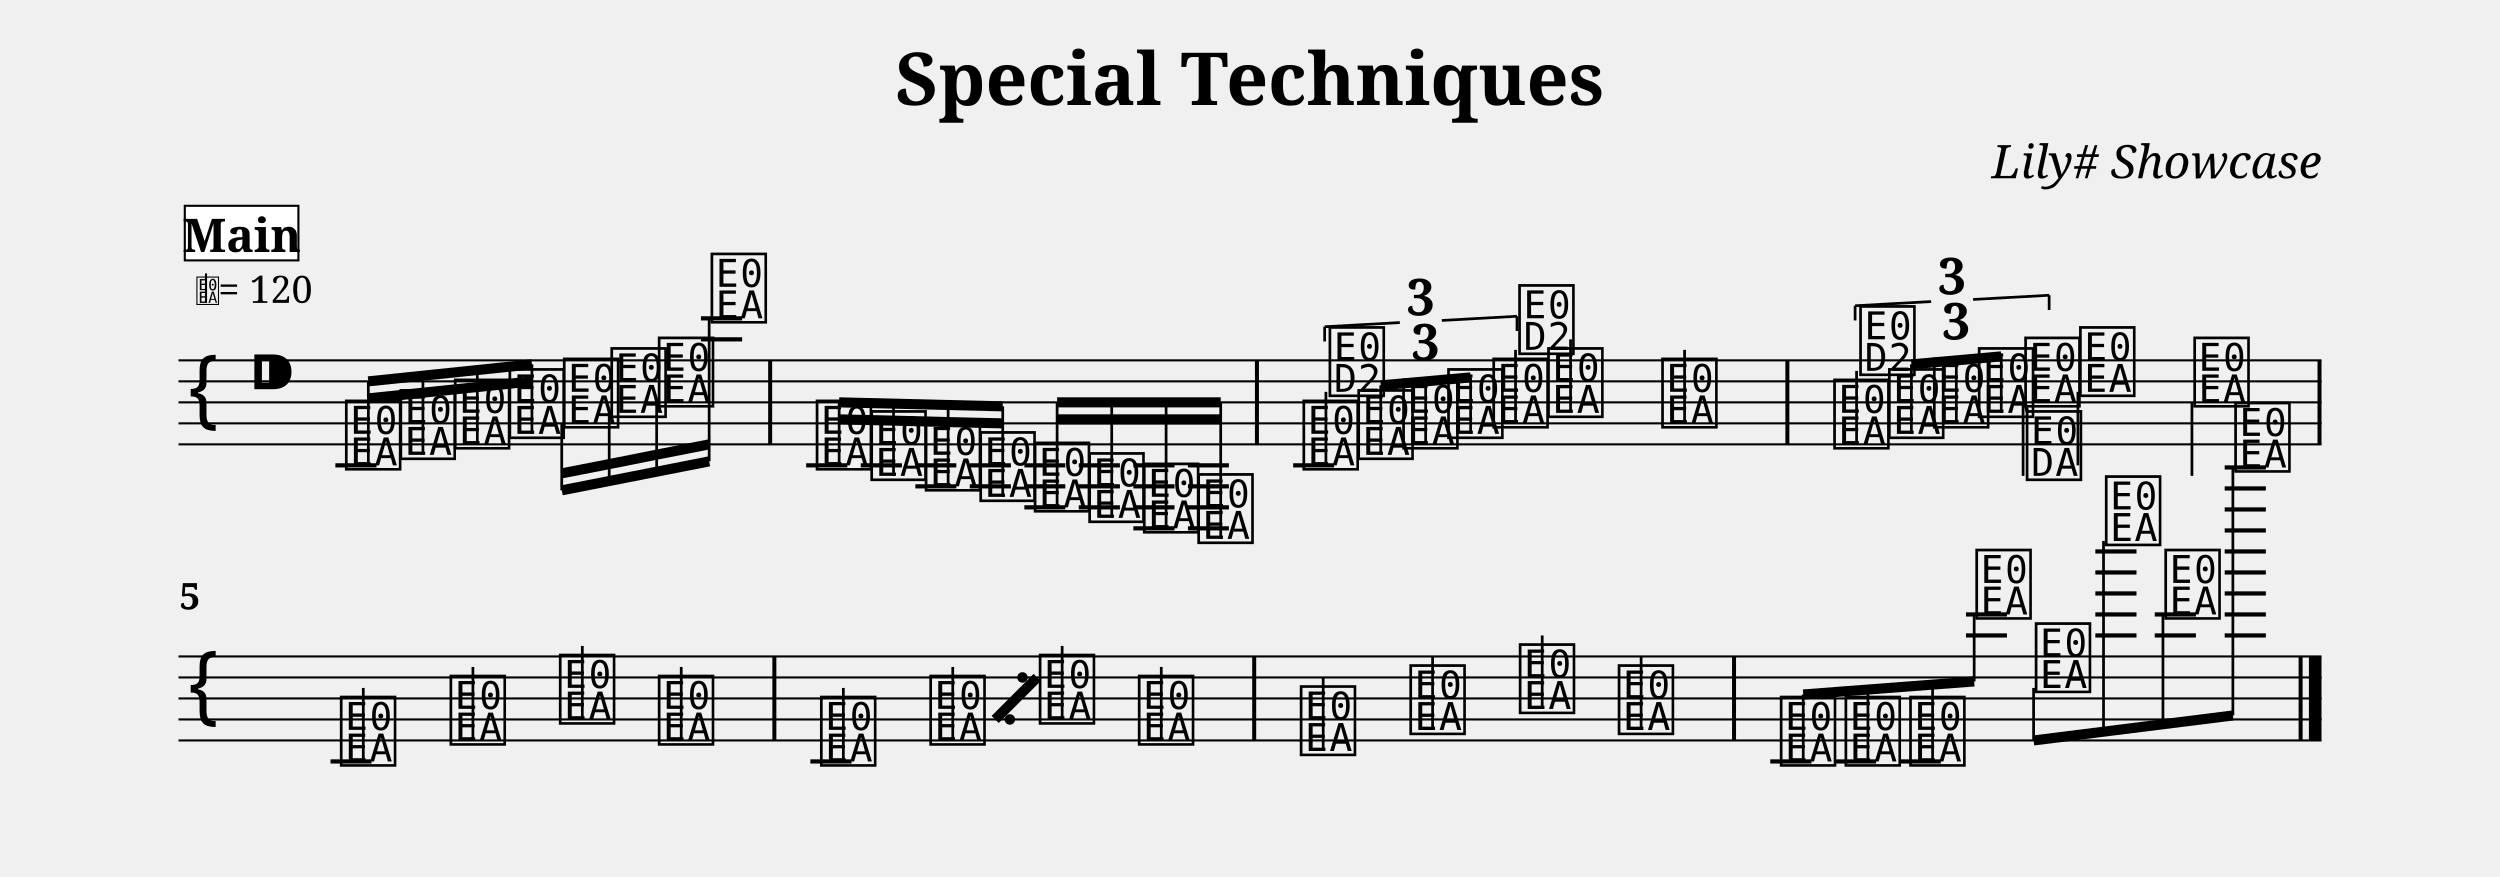
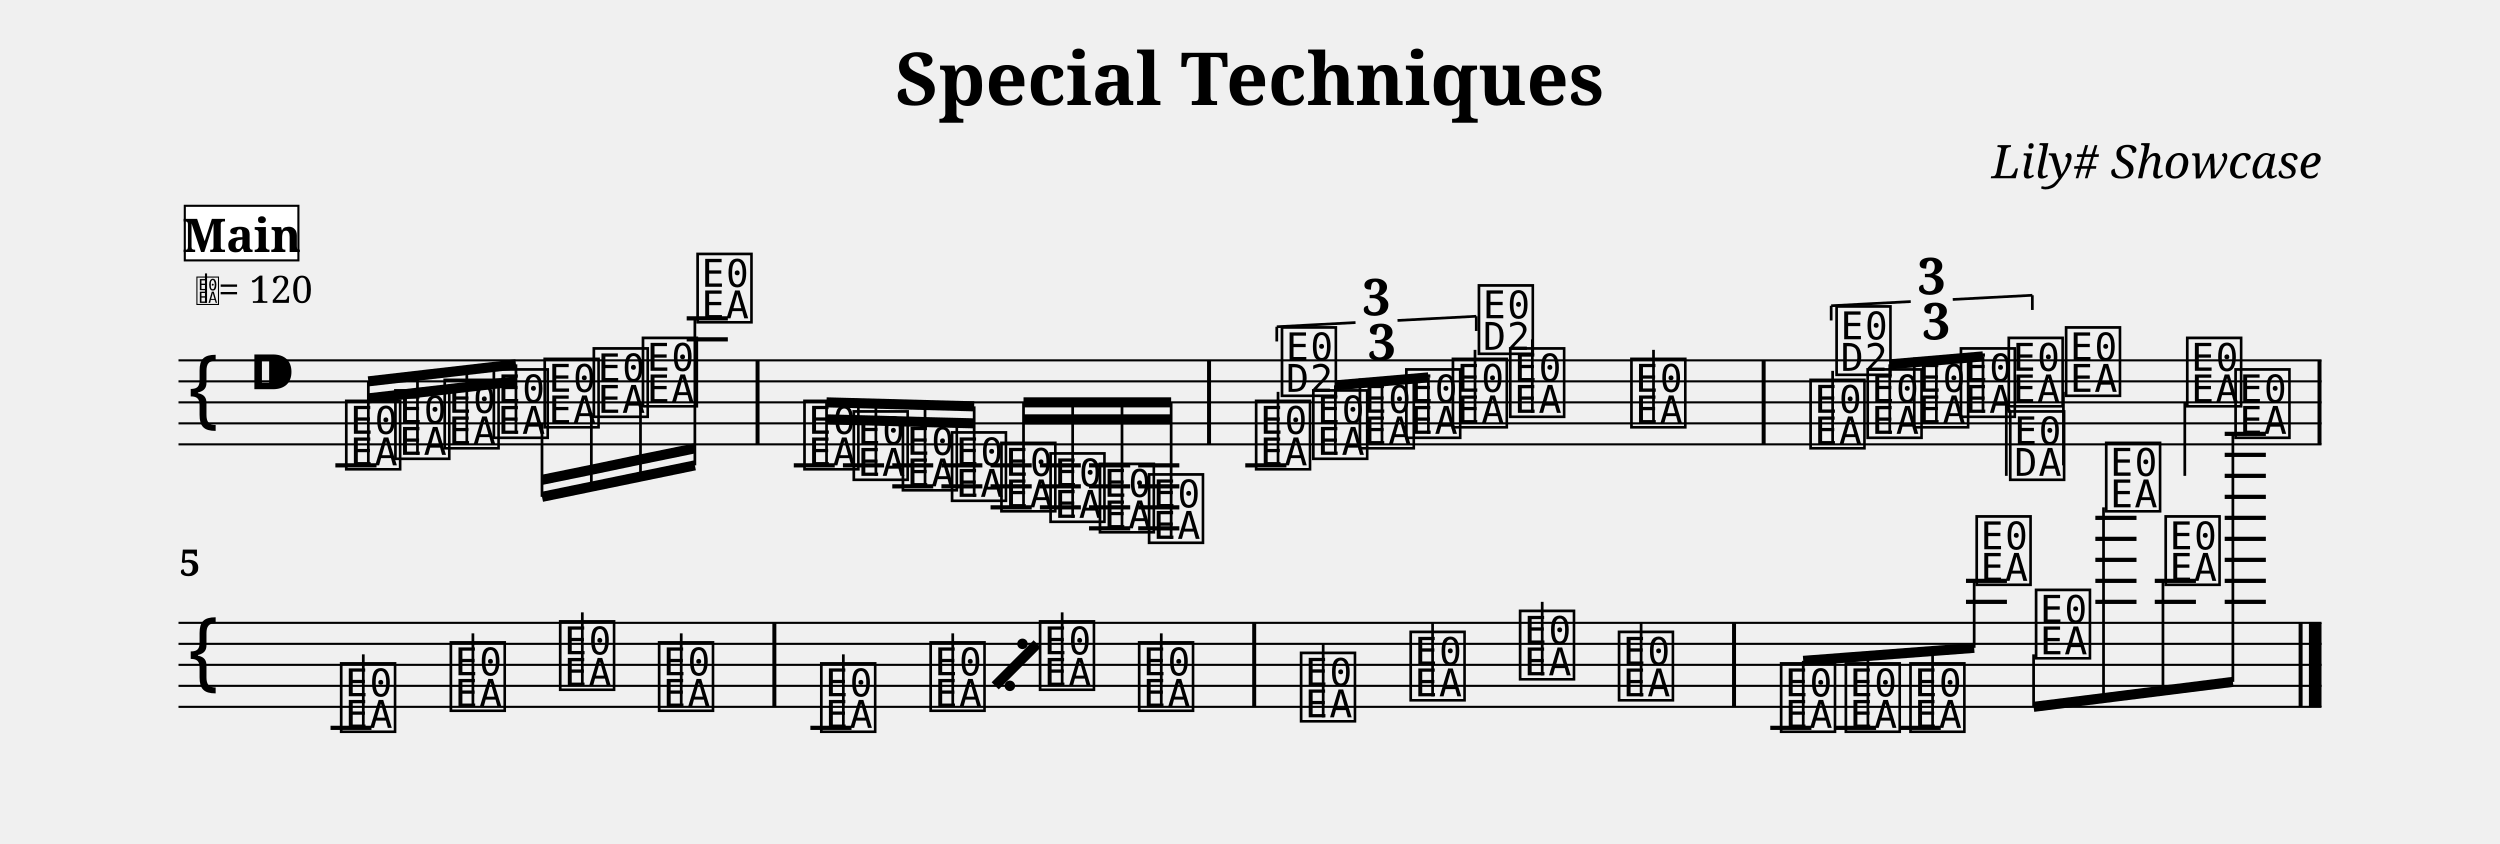
- <svg xmlns="http://www.w3.org/2000/svg" width="1190.5" height="417.6" viewBox="0 0 119.05 41.76">
+ <svg xmlns="http://www.w3.org/2000/svg" width="1190.5" height="401.6" viewBox="0 0 119.05 40.16">
  <style>
  @font-face { font-family: 'Emmentaler'; src: local('Emmentaler'); }
  .music { font-family: 'Emmentaler', serif; }
</style>
  <text x="59.52" y="5.00" font-size="3.49" font-family="serif" font-weight="bold" text-anchor="middle" data-pos="105">Special Techniques</text>
  <text x="110.55" y="8.49" font-size="2.20" font-family="serif" font-style="italic" text-anchor="end" data-pos="135">Lily# Showcase</text>
  <g transform="translate(8.50,0.00) scale(1,1)">
    <line x1="0.00" y1="17.16" x2="102.05" y2="17.16" stroke="#000000" stroke-width="0.100" />
    <line x1="0.00" y1="18.16" x2="102.05" y2="18.16" stroke="#000000" stroke-width="0.100" />
    <line x1="0.00" y1="19.16" x2="102.05" y2="19.16" stroke="#000000" stroke-width="0.100" />
    <line x1="0.00" y1="20.16" x2="102.05" y2="20.16" stroke="#000000" stroke-width="0.100" />
    <line x1="0.00" y1="21.16" x2="102.05" y2="21.16" stroke="#000000" stroke-width="0.100" />
    <text class="music" x="0.30" y="20.16" font-size="4.00"></text>
    <text class="music" x="3.30" y="19.16" font-size="4.00" data-pos="163"></text>
    <line x1="7.47" y1="22.16" x2="9.43" y2="22.16" stroke="#000000" stroke-width="0.200" />
-     <line x1="24.88" y1="16.16" x2="26.84" y2="16.16" stroke="#000000" stroke-width="0.200" />
-     <line x1="24.88" y1="15.16" x2="26.84" y2="15.16" stroke="#000000" stroke-width="0.200" />
-     <line x1="29.89" y1="22.16" x2="31.85" y2="22.16" stroke="#000000" stroke-width="0.200" />
-     <line x1="32.49" y1="22.16" x2="34.45" y2="22.16" stroke="#000000" stroke-width="0.200" />
-     <line x1="35.09" y1="22.16" x2="37.04" y2="22.16" stroke="#000000" stroke-width="0.200" />
-     <line x1="35.09" y1="23.16" x2="37.04" y2="23.16" stroke="#000000" stroke-width="0.200" />
-     <line x1="37.68" y1="22.16" x2="39.64" y2="22.16" stroke="#000000" stroke-width="0.200" />
-     <line x1="37.68" y1="23.16" x2="39.64" y2="23.16" stroke="#000000" stroke-width="0.200" />
-     <line x1="40.28" y1="22.16" x2="42.23" y2="22.16" stroke="#000000" stroke-width="0.200" />
-     <line x1="40.28" y1="23.16" x2="42.23" y2="23.16" stroke="#000000" stroke-width="0.200" />
-     <line x1="40.28" y1="24.16" x2="42.23" y2="24.16" stroke="#000000" stroke-width="0.200" />
-     <line x1="42.87" y1="22.16" x2="44.83" y2="22.16" stroke="#000000" stroke-width="0.200" />
-     <line x1="42.87" y1="23.16" x2="44.83" y2="23.16" stroke="#000000" stroke-width="0.200" />
-     <line x1="42.87" y1="24.16" x2="44.83" y2="24.16" stroke="#000000" stroke-width="0.200" />
-     <line x1="45.47" y1="22.16" x2="47.43" y2="22.16" stroke="#000000" stroke-width="0.200" />
-     <line x1="45.47" y1="23.16" x2="47.43" y2="23.16" stroke="#000000" stroke-width="0.200" />
-     <line x1="45.47" y1="24.16" x2="47.43" y2="24.16" stroke="#000000" stroke-width="0.200" />
-     <line x1="45.47" y1="25.16" x2="47.43" y2="25.16" stroke="#000000" stroke-width="0.200" />
-     <line x1="48.07" y1="22.16" x2="50.02" y2="22.16" stroke="#000000" stroke-width="0.200" />
-     <line x1="48.07" y1="23.16" x2="50.02" y2="23.16" stroke="#000000" stroke-width="0.200" />
-     <line x1="48.07" y1="24.16" x2="50.02" y2="24.16" stroke="#000000" stroke-width="0.200" />
-     <line x1="48.07" y1="25.16" x2="50.02" y2="25.16" stroke="#000000" stroke-width="0.200" />
-     <line x1="53.08" y1="22.16" x2="55.03" y2="22.16" stroke="#000000" stroke-width="0.200" />
+     <line x1="24.20" y1="16.16" x2="26.16" y2="16.16" stroke="#000000" stroke-width="0.200" />
+     <line x1="24.20" y1="15.16" x2="26.16" y2="15.16" stroke="#000000" stroke-width="0.200" />
+     <line x1="29.30" y1="22.16" x2="31.25" y2="22.16" stroke="#000000" stroke-width="0.200" />
+     <line x1="31.64" y1="22.16" x2="33.60" y2="22.16" stroke="#000000" stroke-width="0.200" />
+     <line x1="33.99" y1="22.16" x2="35.94" y2="22.16" stroke="#000000" stroke-width="0.200" />
+     <line x1="33.99" y1="23.16" x2="35.94" y2="23.16" stroke="#000000" stroke-width="0.200" />
+     <line x1="36.33" y1="22.16" x2="38.28" y2="22.16" stroke="#000000" stroke-width="0.200" />
+     <line x1="36.33" y1="23.16" x2="38.28" y2="23.16" stroke="#000000" stroke-width="0.200" />
+     <line x1="38.67" y1="22.16" x2="40.63" y2="22.16" stroke="#000000" stroke-width="0.200" />
+     <line x1="38.67" y1="23.16" x2="40.63" y2="23.16" stroke="#000000" stroke-width="0.200" />
+     <line x1="38.67" y1="24.16" x2="40.63" y2="24.16" stroke="#000000" stroke-width="0.200" />
+     <line x1="41.02" y1="22.16" x2="42.97" y2="22.16" stroke="#000000" stroke-width="0.200" />
+     <line x1="41.02" y1="23.16" x2="42.97" y2="23.16" stroke="#000000" stroke-width="0.200" />
+     <line x1="41.02" y1="24.16" x2="42.97" y2="24.16" stroke="#000000" stroke-width="0.200" />
+     <line x1="43.36" y1="22.16" x2="45.32" y2="22.16" stroke="#000000" stroke-width="0.200" />
+     <line x1="43.36" y1="23.16" x2="45.32" y2="23.16" stroke="#000000" stroke-width="0.200" />
+     <line x1="43.36" y1="24.16" x2="45.32" y2="24.16" stroke="#000000" stroke-width="0.200" />
+     <line x1="43.36" y1="25.16" x2="45.32" y2="25.16" stroke="#000000" stroke-width="0.200" />
+     <line x1="45.70" y1="22.16" x2="47.66" y2="22.16" stroke="#000000" stroke-width="0.200" />
+     <line x1="45.70" y1="23.16" x2="47.66" y2="23.16" stroke="#000000" stroke-width="0.200" />
+     <line x1="45.70" y1="24.16" x2="47.66" y2="24.16" stroke="#000000" stroke-width="0.200" />
+     <line x1="45.70" y1="25.16" x2="47.66" y2="25.16" stroke="#000000" stroke-width="0.200" />
+     <line x1="50.80" y1="22.16" x2="52.76" y2="22.16" stroke="#000000" stroke-width="0.200" />
    <text class="music" x="7.80" y="22.16" font-size="4.00" data-pos="222"></text>
-     <text class="music" x="10.40" y="21.66" font-size="4.00" data-pos="296"></text>
-     <text class="music" x="12.99" y="21.16" font-size="4.00" data-pos="298"></text>
-     <text class="music" x="15.59" y="20.66" font-size="4.00" data-pos="300"></text>
-     <text class="music" x="18.18" y="20.16" font-size="4.00" data-pos="302"></text>
-     <text class="music" x="20.44" y="19.66" font-size="4.00" data-pos="304"></text>
-     <text class="music" x="22.70" y="19.16" font-size="4.00" data-pos="306"></text>
-     <text class="music" x="25.21" y="15.16" font-size="4.00" data-pos="308"></text>
-     <text class="music" x="30.22" y="22.16" font-size="4.00" data-pos="338"></text>
-     <text class="music" x="32.82" y="22.66" font-size="4.00" data-pos="410"></text>
-     <text class="music" x="35.41" y="23.16" font-size="4.00" data-pos="412"></text>
-     <text class="music" x="38.01" y="23.66" font-size="4.00" data-pos="414"></text>
-     <text class="music" x="40.60" y="24.16" font-size="4.00" data-pos="416"></text>
-     <text class="music" x="43.20" y="24.66" font-size="4.00" data-pos="418"></text>
-     <text class="music" x="45.80" y="25.16" font-size="4.00" data-pos="420"></text>
-     <text class="music" x="48.39" y="25.66" font-size="4.00" data-pos="422"></text>
-     <text class="music" x="53.40" y="22.16" font-size="4.00" data-pos="514"></text>
-     <line x1="54.64" y1="22.16" x2="54.64" y2="18.66" stroke="#000000" stroke-width="0.130" />
-     <text class="music" x="54.64" y="18.66" font-size="4.00"></text>
-     <text class="music" x="56.01" y="21.66" font-size="4.00" data-pos="530"></text>
-     <text class="music" x="58.15" y="21.16" font-size="4.00" data-pos="533"></text>
-     <text class="music" x="60.29" y="20.66" font-size="4.00" data-pos="535"></text>
-     <text class="music" x="62.44" y="20.16" font-size="4.00" data-pos="539"></text>
-     <line x1="63.67" y1="20.16" x2="63.67" y2="16.66" stroke="#000000" stroke-width="0.130" />
-     <text class="music" x="63.67" y="16.66" font-size="4.00"></text>
-     <text class="music" x="65.05" y="19.66" font-size="4.00" data-pos="543"></text>
-     <line x1="66.29" y1="19.66" x2="66.29" y2="16.16" stroke="#000000" stroke-width="0.130" />
-     <text class="music" x="70.48" y="20.16" font-size="4.00" data-pos="546"></text>
-     <line x1="71.72" y1="20.16" x2="71.72" y2="16.66" stroke="#000000" stroke-width="0.130" />
-     <text class="music" x="78.67" y="21.16" font-size="4.00" data-pos="565"></text>
-     <line x1="79.91" y1="21.16" x2="79.91" y2="17.66" stroke="#000000" stroke-width="0.130" />
-     <text class="music" x="79.91" y="17.66" font-size="4.00"></text>
-     <text class="music" x="81.28" y="20.66" font-size="4.00" data-pos="581"></text>
-     <text class="music" x="83.42" y="20.16" font-size="4.00" data-pos="584"></text>
-     <text class="music" x="85.56" y="19.66" font-size="4.00" data-pos="586"></text>
-     <text class="music" x="87.77" y="19.16" font-size="4.00" data-pos="590"></text>
-     <line x1="87.84" y1="19.16" x2="87.84" y2="22.66" stroke="#000000" stroke-width="0.130" />
-     <text class="music" x="87.84" y="22.66" font-size="4.00"></text>
-     <text class="music" x="90.38" y="18.66" font-size="4.00" data-pos="594"></text>
-     <line x1="90.45" y1="18.66" x2="90.45" y2="22.16" stroke="#000000" stroke-width="0.130" />
-     <text class="music" x="95.82" y="19.16" font-size="4.00" data-pos="597"></text>
-     <line x1="95.88" y1="19.16" x2="95.88" y2="22.66" stroke="#000000" stroke-width="0.130" />
-     <rect x="28.08" y="17.16" width="0.19" height="4.00" fill="#000000" />
-     <rect x="51.26" y="17.16" width="0.19" height="4.00" fill="#000000" />
-     <rect x="76.52" y="17.16" width="0.19" height="4.00" fill="#000000" />
+     <text class="music" x="10.14" y="21.66" font-size="4.00" data-pos="296"></text>
+     <text class="music" x="12.49" y="21.16" font-size="4.00" data-pos="298"></text>
+     <text class="music" x="14.83" y="20.66" font-size="4.00" data-pos="300"></text>
+     <text class="music" x="17.25" y="20.16" font-size="4.00" data-pos="302"></text>
+     <text class="music" x="19.59" y="19.66" font-size="4.00" data-pos="304"></text>
+     <text class="music" x="21.93" y="19.16" font-size="4.00" data-pos="306"></text>
+     <text class="music" x="24.53" y="15.16" font-size="4.00" data-pos="308"></text>
+     <text class="music" x="29.62" y="22.16" font-size="4.00" data-pos="338"></text>
+     <text class="music" x="31.97" y="22.66" font-size="4.00" data-pos="410"></text>
+     <text class="music" x="34.31" y="23.16" font-size="4.00" data-pos="412"></text>
+     <text class="music" x="36.65" y="23.66" font-size="4.00" data-pos="414"></text>
+     <text class="music" x="39.00" y="24.16" font-size="4.00" data-pos="416"></text>
+     <text class="music" x="41.34" y="24.66" font-size="4.00" data-pos="418"></text>
+     <text class="music" x="43.69" y="25.16" font-size="4.00" data-pos="420"></text>
+     <text class="music" x="46.03" y="25.66" font-size="4.00" data-pos="422"></text>
+     <text class="music" x="51.13" y="22.16" font-size="4.00" data-pos="514"></text>
+     <line x1="52.36" y1="22.16" x2="52.36" y2="18.66" stroke="#000000" stroke-width="0.130" />
+     <text class="music" x="52.36" y="18.66" font-size="4.00"></text>
+     <text class="music" x="53.85" y="21.66" font-size="4.00" data-pos="530"></text>
+     <text class="music" x="56.07" y="21.16" font-size="4.00" data-pos="533"></text>
+     <text class="music" x="58.28" y="20.66" font-size="4.00" data-pos="535"></text>
+     <text class="music" x="60.50" y="20.16" font-size="4.00" data-pos="539"></text>
+     <line x1="61.74" y1="20.16" x2="61.74" y2="16.66" stroke="#000000" stroke-width="0.130" />
+     <text class="music" x="61.74" y="16.66" font-size="4.00"></text>
+     <text class="music" x="63.23" y="19.66" font-size="4.00" data-pos="543"></text>
+     <line x1="64.47" y1="19.66" x2="64.47" y2="16.16" stroke="#000000" stroke-width="0.130" />
+     <text class="music" x="69.00" y="20.16" font-size="4.00" data-pos="546"></text>
+     <line x1="70.24" y1="20.16" x2="70.24" y2="16.66" stroke="#000000" stroke-width="0.130" />
+     <text class="music" x="77.53" y="21.16" font-size="4.00" data-pos="565"></text>
+     <line x1="78.77" y1="21.16" x2="78.77" y2="17.66" stroke="#000000" stroke-width="0.130" />
+     <text class="music" x="78.77" y="17.66" font-size="4.00"></text>
+     <text class="music" x="80.25" y="20.66" font-size="4.00" data-pos="581"></text>
+     <text class="music" x="82.47" y="20.16" font-size="4.00" data-pos="584"></text>
+     <text class="music" x="84.69" y="19.66" font-size="4.00" data-pos="586"></text>
+     <text class="music" x="86.97" y="19.16" font-size="4.00" data-pos="590"></text>
+     <line x1="87.04" y1="19.16" x2="87.04" y2="22.66" stroke="#000000" stroke-width="0.130" />
+     <text class="music" x="87.04" y="22.66" font-size="4.00"></text>
+     <text class="music" x="89.70" y="18.66" font-size="4.00" data-pos="594"></text>
+     <line x1="89.76" y1="18.66" x2="89.76" y2="22.16" stroke="#000000" stroke-width="0.130" />
+     <text class="music" x="95.47" y="19.16" font-size="4.00" data-pos="597"></text>
+     <line x1="95.54" y1="19.16" x2="95.54" y2="22.66" stroke="#000000" stroke-width="0.130" />
+     <rect x="27.48" y="17.16" width="0.19" height="4.00" fill="#000000" />
+     <rect x="48.98" y="17.16" width="0.19" height="4.00" fill="#000000" />
+     <rect x="75.39" y="17.16" width="0.19" height="4.00" fill="#000000" />
    <rect x="101.86" y="17.16" width="0.19" height="4.00" fill="#000000" />
-     <line x1="9.04" y1="18.16" x2="16.83" y2="17.35" stroke="#000000" stroke-width="0.480" />
-     <line x1="9.04" y1="18.97" x2="11.64" y2="18.70" stroke="#000000" stroke-width="0.480" />
-     <line x1="11.64" y1="18.70" x2="14.23" y2="18.43" stroke="#000000" stroke-width="0.480" />
-     <line x1="14.23" y1="18.43" x2="16.83" y2="18.16" stroke="#000000" stroke-width="0.480" />
+     <line x1="9.04" y1="18.16" x2="16.07" y2="17.35" stroke="#000000" stroke-width="0.480" />
+     <line x1="9.04" y1="18.97" x2="11.38" y2="18.70" stroke="#000000" stroke-width="0.480" />
+     <line x1="11.38" y1="18.70" x2="13.73" y2="18.43" stroke="#000000" stroke-width="0.480" />
+     <line x1="13.73" y1="18.43" x2="16.07" y2="18.16" stroke="#000000" stroke-width="0.480" />
    <line x1="9.04" y1="22.16" x2="9.04" y2="18.16" stroke="#000000" stroke-width="0.130" />
-     <line x1="11.64" y1="21.66" x2="11.64" y2="17.89" stroke="#000000" stroke-width="0.130" />
-     <line x1="14.23" y1="21.16" x2="14.23" y2="17.62" stroke="#000000" stroke-width="0.130" />
-     <line x1="16.83" y1="20.66" x2="16.83" y2="17.35" stroke="#000000" stroke-width="0.130" />
-     <line x1="18.25" y1="23.35" x2="25.27" y2="21.97" stroke="#000000" stroke-width="0.480" />
-     <line x1="18.25" y1="22.54" x2="20.51" y2="22.10" stroke="#000000" stroke-width="0.480" />
-     <line x1="20.51" y1="22.10" x2="22.77" y2="21.65" stroke="#000000" stroke-width="0.480" />
-     <line x1="22.77" y1="21.65" x2="25.27" y2="21.16" stroke="#000000" stroke-width="0.480" />
-     <line x1="18.25" y1="20.16" x2="18.25" y2="23.35" stroke="#000000" stroke-width="0.130" />
-     <line x1="20.51" y1="19.66" x2="20.51" y2="22.91" stroke="#000000" stroke-width="0.130" />
-     <line x1="22.77" y1="19.16" x2="22.77" y2="22.46" stroke="#000000" stroke-width="0.130" />
-     <line x1="25.27" y1="15.16" x2="25.27" y2="21.97" stroke="#000000" stroke-width="0.130" />
-     <line x1="31.46" y1="19.16" x2="39.25" y2="19.35" stroke="#000000" stroke-width="0.480" />
-     <line x1="31.46" y1="19.97" x2="34.05" y2="20.03" stroke="#000000" stroke-width="0.480" />
-     <line x1="34.05" y1="20.03" x2="36.65" y2="20.10" stroke="#000000" stroke-width="0.480" />
-     <line x1="36.65" y1="20.10" x2="39.25" y2="20.16" stroke="#000000" stroke-width="0.480" />
-     <line x1="31.46" y1="22.16" x2="31.46" y2="19.16" stroke="#000000" stroke-width="0.130" />
-     <line x1="34.05" y1="22.66" x2="34.05" y2="19.22" stroke="#000000" stroke-width="0.130" />
-     <line x1="36.65" y1="23.16" x2="36.65" y2="19.29" stroke="#000000" stroke-width="0.130" />
-     <line x1="39.25" y1="23.66" x2="39.25" y2="19.35" stroke="#000000" stroke-width="0.130" />
-     <line x1="41.84" y1="19.16" x2="49.63" y2="19.16" stroke="#000000" stroke-width="0.480" />
-     <line x1="41.84" y1="19.97" x2="44.44" y2="19.97" stroke="#000000" stroke-width="0.480" />
-     <line x1="44.44" y1="19.97" x2="47.03" y2="19.97" stroke="#000000" stroke-width="0.480" />
-     <line x1="47.03" y1="19.97" x2="49.63" y2="19.97" stroke="#000000" stroke-width="0.480" />
-     <line x1="41.84" y1="24.16" x2="41.84" y2="19.16" stroke="#000000" stroke-width="0.130" />
-     <line x1="44.44" y1="24.66" x2="44.44" y2="19.16" stroke="#000000" stroke-width="0.130" />
-     <line x1="47.03" y1="25.16" x2="47.03" y2="19.16" stroke="#000000" stroke-width="0.130" />
-     <line x1="49.63" y1="25.66" x2="49.63" y2="19.16" stroke="#000000" stroke-width="0.130" />
-     <line x1="57.25" y1="18.35" x2="61.53" y2="17.97" stroke="#000000" stroke-width="0.480" />
-     <line x1="57.25" y1="21.66" x2="57.25" y2="18.35" stroke="#000000" stroke-width="0.130" />
-     <line x1="59.39" y1="21.16" x2="59.39" y2="18.16" stroke="#000000" stroke-width="0.130" />
-     <line x1="61.53" y1="20.66" x2="61.53" y2="17.97" stroke="#000000" stroke-width="0.130" />
-     <line x1="82.52" y1="17.35" x2="86.80" y2="16.97" stroke="#000000" stroke-width="0.480" />
-     <line x1="82.52" y1="20.66" x2="82.52" y2="17.35" stroke="#000000" stroke-width="0.130" />
-     <line x1="84.66" y1="20.16" x2="84.66" y2="17.16" stroke="#000000" stroke-width="0.130" />
-     <line x1="86.80" y1="19.66" x2="86.80" y2="16.97" stroke="#000000" stroke-width="0.130" />
-     <line x1="0.00" y1="31.26" x2="102.05" y2="31.26" stroke="#000000" stroke-width="0.100" />
-     <line x1="0.00" y1="32.26" x2="102.05" y2="32.26" stroke="#000000" stroke-width="0.100" />
-     <line x1="0.00" y1="33.26" x2="102.05" y2="33.26" stroke="#000000" stroke-width="0.100" />
-     <line x1="0.00" y1="34.26" x2="102.05" y2="34.26" stroke="#000000" stroke-width="0.100" />
-     <line x1="0.00" y1="35.26" x2="102.05" y2="35.26" stroke="#000000" stroke-width="0.100" />
-     <text class="music" x="0.30" y="34.26" font-size="4.00"></text>
-     <line x1="7.24" y1="36.26" x2="9.19" y2="36.26" stroke="#000000" stroke-width="0.200" />
-     <line x1="30.09" y1="36.26" x2="32.05" y2="36.26" stroke="#000000" stroke-width="0.200" />
-     <line x1="75.80" y1="36.26" x2="77.76" y2="36.26" stroke="#000000" stroke-width="0.200" />
-     <line x1="78.88" y1="36.26" x2="80.84" y2="36.26" stroke="#000000" stroke-width="0.200" />
-     <line x1="81.96" y1="36.26" x2="83.92" y2="36.26" stroke="#000000" stroke-width="0.200" />
-     <line x1="85.12" y1="30.26" x2="87.07" y2="30.26" stroke="#000000" stroke-width="0.200" />
-     <line x1="85.12" y1="29.26" x2="87.07" y2="29.26" stroke="#000000" stroke-width="0.200" />
-     <line x1="91.28" y1="30.26" x2="93.24" y2="30.26" stroke="#000000" stroke-width="0.200" />
-     <line x1="91.28" y1="29.26" x2="93.24" y2="29.26" stroke="#000000" stroke-width="0.200" />
-     <line x1="91.28" y1="28.26" x2="93.24" y2="28.26" stroke="#000000" stroke-width="0.200" />
-     <line x1="91.28" y1="27.26" x2="93.24" y2="27.26" stroke="#000000" stroke-width="0.200" />
-     <line x1="91.28" y1="26.26" x2="93.24" y2="26.26" stroke="#000000" stroke-width="0.200" />
-     <line x1="94.11" y1="30.26" x2="96.07" y2="30.26" stroke="#000000" stroke-width="0.200" />
-     <line x1="94.11" y1="29.26" x2="96.07" y2="29.26" stroke="#000000" stroke-width="0.200" />
-     <line x1="97.44" y1="30.26" x2="99.40" y2="30.26" stroke="#000000" stroke-width="0.200" />
-     <line x1="97.44" y1="29.26" x2="99.40" y2="29.26" stroke="#000000" stroke-width="0.200" />
-     <line x1="97.44" y1="28.26" x2="99.40" y2="28.26" stroke="#000000" stroke-width="0.200" />
-     <line x1="97.44" y1="27.26" x2="99.40" y2="27.26" stroke="#000000" stroke-width="0.200" />
-     <line x1="97.44" y1="26.26" x2="99.40" y2="26.26" stroke="#000000" stroke-width="0.200" />
-     <line x1="97.44" y1="25.26" x2="99.40" y2="25.26" stroke="#000000" stroke-width="0.200" />
-     <line x1="97.44" y1="24.26" x2="99.40" y2="24.26" stroke="#000000" stroke-width="0.200" />
-     <line x1="97.44" y1="23.26" x2="99.40" y2="23.26" stroke="#000000" stroke-width="0.200" />
-     <line x1="97.44" y1="22.26" x2="99.40" y2="22.26" stroke="#000000" stroke-width="0.200" />
-     <text class="music" x="7.56" y="36.26" font-size="4.00" data-pos="697"></text>
-     <line x1="8.80" y1="36.26" x2="8.80" y2="32.76" stroke="#000000" stroke-width="0.130" />
-     <text class="music" x="12.78" y="35.26" font-size="4.00" data-pos="700"></text>
-     <line x1="14.02" y1="35.26" x2="14.02" y2="31.76" stroke="#000000" stroke-width="0.130" />
-     <text class="music" x="17.99" y="34.26" font-size="4.00" data-pos="702"></text>
-     <line x1="19.23" y1="34.26" x2="19.23" y2="30.76" stroke="#000000" stroke-width="0.130" />
-     <text class="music" x="22.70" y="35.26" font-size="4.00" data-pos="704"></text>
-     <line x1="23.94" y1="35.26" x2="23.94" y2="31.76" stroke="#000000" stroke-width="0.130" />
-     <text class="music" x="30.42" y="36.26" font-size="4.00" data-pos="697"></text>
-     <line x1="31.66" y1="36.26" x2="31.66" y2="32.76" stroke="#000000" stroke-width="0.130" />
-     <text class="music" x="35.63" y="35.26" font-size="4.00" data-pos="700"></text>
-     <line x1="36.87" y1="35.26" x2="36.87" y2="31.76" stroke="#000000" stroke-width="0.130" />
-     <text class="music" x="40.84" y="34.26" font-size="4.00" data-pos="702"></text>
-     <line x1="42.08" y1="34.26" x2="42.08" y2="30.76" stroke="#000000" stroke-width="0.130" />
-     <text class="music" x="45.56" y="35.26" font-size="4.00" data-pos="704"></text>
-     <line x1="46.80" y1="35.26" x2="46.80" y2="31.76" stroke="#000000" stroke-width="0.130" />
-     <text class="music" x="53.27" y="35.76" font-size="4.00" data-pos="710"></text>
-     <line x1="54.51" y1="35.76" x2="54.51" y2="32.26" stroke="#000000" stroke-width="0.130" />
-     <text class="music" x="58.49" y="34.76" font-size="4.00" data-pos="715"></text>
-     <line x1="59.72" y1="34.76" x2="59.72" y2="31.26" stroke="#000000" stroke-width="0.130" />
-     <text class="music" x="63.70" y="33.76" font-size="4.00" data-pos="717"></text>
-     <line x1="64.94" y1="33.76" x2="64.94" y2="30.26" stroke="#000000" stroke-width="0.130" />
-     <text class="music" x="68.41" y="34.76" font-size="4.00" data-pos="719"></text>
-     <line x1="69.65" y1="34.76" x2="69.65" y2="31.26" stroke="#000000" stroke-width="0.130" />
-     <text class="music" x="76.13" y="36.26" font-size="4.00" data-pos="745"></text>
-     <text class="music" x="79.21" y="36.26" font-size="4.00" data-pos="801"></text>
-     <text class="music" x="82.29" y="36.26" font-size="4.00" data-pos="803"></text>
-     <text class="music" x="85.44" y="29.26" font-size="4.00" data-pos="805"></text>
-     <text class="music" x="88.27" y="32.76" font-size="4.00" data-pos="809"></text>
-     <text class="music" x="91.61" y="25.76" font-size="4.00" data-pos="812"></text>
-     <text class="music" x="94.44" y="29.26" font-size="4.00" data-pos="816"></text>
-     <text class="music" x="97.77" y="22.26" font-size="4.00" data-pos="819"></text>
-     <rect x="28.28" y="31.26" width="0.19" height="4.00" fill="#000000" />
-     <rect x="51.13" y="31.26" width="0.19" height="4.00" fill="#000000" />
-     <rect x="73.98" y="31.26" width="0.19" height="4.00" fill="#000000" />
-     <rect x="100.96" y="31.26" width="0.19" height="4.00" fill="#000000" />
-     <rect x="101.45" y="31.26" width="0.60" height="4.00" fill="#000000" />
-     <line x1="77.37" y1="33.07" x2="85.51" y2="32.45" stroke="#000000" stroke-width="0.480" />
-     <line x1="77.37" y1="36.26" x2="77.37" y2="33.07" stroke="#000000" stroke-width="0.130" />
-     <line x1="80.45" y1="36.26" x2="80.45" y2="32.84" stroke="#000000" stroke-width="0.130" />
-     <line x1="83.53" y1="36.26" x2="83.53" y2="32.60" stroke="#000000" stroke-width="0.130" />
-     <line x1="85.51" y1="29.26" x2="85.51" y2="32.45" stroke="#000000" stroke-width="0.130" />
-     <line x1="88.34" y1="35.26" x2="97.83" y2="34.07" stroke="#000000" stroke-width="0.480" />
-     <line x1="88.34" y1="32.76" x2="88.34" y2="35.26" stroke="#000000" stroke-width="0.130" />
-     <line x1="91.67" y1="25.76" x2="91.67" y2="34.84" stroke="#000000" stroke-width="0.130" />
-     <line x1="94.50" y1="29.26" x2="94.50" y2="34.49" stroke="#000000" stroke-width="0.130" />
-     <line x1="97.83" y1="22.26" x2="97.83" y2="34.07" stroke="#000000" stroke-width="0.130" />
-     <text x="59.39" y="17.16" font-size="2.40" font-family="serif" font-weight="bold" text-anchor="middle" fill="#000000" data-pos="517">3</text>
-     <line x1="54.58" y1="15.56" x2="54.58" y2="16.26" stroke="#000000" stroke-width="0.130" data-pos="451" />
-     <line x1="54.58" y1="15.56" x2="58.16" y2="15.36" stroke="#000000" stroke-width="0.130" data-pos="451" />
-     <line x1="60.16" y1="15.26" x2="63.74" y2="15.06" stroke="#000000" stroke-width="0.130" data-pos="451" />
-     <line x1="63.74" y1="15.06" x2="63.74" y2="15.76" stroke="#000000" stroke-width="0.130" data-pos="451" />
-     <text x="59.16" y="15.01" font-size="2.40" font-family="serif" font-weight="bold" text-anchor="middle" fill="#000000" data-pos="451">3</text>
-     <text x="84.66" y="16.16" font-size="2.40" font-family="serif" font-weight="bold" text-anchor="middle" fill="#000000" data-pos="568">3</text>
-     <line x1="79.84" y1="14.56" x2="79.84" y2="15.26" stroke="#000000" stroke-width="0.130" data-pos="550" />
-     <line x1="79.84" y1="14.56" x2="83.46" y2="14.36" stroke="#000000" stroke-width="0.130" data-pos="550" />
-     <line x1="85.46" y1="14.26" x2="89.08" y2="14.06" stroke="#000000" stroke-width="0.130" data-pos="550" />
-     <line x1="89.08" y1="14.06" x2="89.08" y2="14.76" stroke="#000000" stroke-width="0.130" data-pos="550" />
-     <text x="84.46" y="14.01" font-size="2.40" font-family="serif" font-weight="bold" text-anchor="middle" fill="#000000" data-pos="550">3</text>
-     <line x1="38.89" y1="34.26" x2="40.89" y2="32.26" stroke="#000000" stroke-width="0.480" data-pos="627" />
-     <circle cx="40.19" cy="32.26" r="0.25" fill="#000000" data-pos="627" />
-     <circle cx="39.59" cy="34.26" r="0.25" fill="#000000" data-pos="627" />
-     <text x="0.05" y="29.02" font-size="1.75" font-family="serif" font-weight="bold" fill="#000000">5</text>
+     <line x1="11.38" y1="21.66" x2="11.38" y2="17.89" stroke="#000000" stroke-width="0.130" />
+     <line x1="13.73" y1="21.16" x2="13.73" y2="17.62" stroke="#000000" stroke-width="0.130" />
+     <line x1="16.07" y1="20.66" x2="16.07" y2="17.35" stroke="#000000" stroke-width="0.130" />
+     <line x1="17.31" y1="23.66" x2="24.59" y2="22.16" stroke="#000000" stroke-width="0.480" />
+     <line x1="17.31" y1="22.85" x2="19.66" y2="22.37" stroke="#000000" stroke-width="0.480" />
+     <line x1="19.66" y1="22.37" x2="22.00" y2="21.88" stroke="#000000" stroke-width="0.480" />
+     <line x1="22.00" y1="21.88" x2="24.59" y2="21.35" stroke="#000000" stroke-width="0.480" />
+     <line x1="17.31" y1="20.16" x2="17.31" y2="23.66" stroke="#000000" stroke-width="0.130" />
+     <line x1="19.66" y1="19.66" x2="19.66" y2="23.18" stroke="#000000" stroke-width="0.130" />
+     <line x1="22.00" y1="19.16" x2="22.00" y2="22.69" stroke="#000000" stroke-width="0.130" />
+     <line x1="24.59" y1="15.16" x2="24.59" y2="22.16" stroke="#000000" stroke-width="0.130" />
+     <line x1="30.86" y1="19.16" x2="37.89" y2="19.35" stroke="#000000" stroke-width="0.480" />
+     <line x1="30.86" y1="19.97" x2="33.21" y2="20.03" stroke="#000000" stroke-width="0.480" />
+     <line x1="33.21" y1="20.03" x2="35.55" y2="20.10" stroke="#000000" stroke-width="0.480" />
+     <line x1="35.55" y1="20.10" x2="37.89" y2="20.16" stroke="#000000" stroke-width="0.480" />
+     <line x1="30.86" y1="22.16" x2="30.86" y2="19.16" stroke="#000000" stroke-width="0.130" />
+     <line x1="33.21" y1="22.66" x2="33.21" y2="19.22" stroke="#000000" stroke-width="0.130" />
+     <line x1="35.55" y1="23.16" x2="35.55" y2="19.29" stroke="#000000" stroke-width="0.130" />
+     <line x1="37.89" y1="23.66" x2="37.89" y2="19.35" stroke="#000000" stroke-width="0.130" />
+     <line x1="40.24" y1="19.16" x2="47.27" y2="19.16" stroke="#000000" stroke-width="0.480" />
+     <line x1="40.24" y1="19.97" x2="42.58" y2="19.97" stroke="#000000" stroke-width="0.480" />
+     <line x1="42.58" y1="19.97" x2="44.93" y2="19.97" stroke="#000000" stroke-width="0.480" />
+     <line x1="44.93" y1="19.97" x2="47.27" y2="19.97" stroke="#000000" stroke-width="0.480" />
+     <line x1="40.24" y1="24.16" x2="40.24" y2="19.16" stroke="#000000" stroke-width="0.130" />
+     <line x1="42.58" y1="24.66" x2="42.58" y2="19.16" stroke="#000000" stroke-width="0.130" />
+     <line x1="44.93" y1="25.16" x2="44.93" y2="19.16" stroke="#000000" stroke-width="0.130" />
+     <line x1="47.27" y1="25.66" x2="47.27" y2="19.16" stroke="#000000" stroke-width="0.130" />
+     <line x1="55.09" y1="18.35" x2="59.52" y2="17.97" stroke="#000000" stroke-width="0.480" />
+     <line x1="55.09" y1="21.66" x2="55.09" y2="18.35" stroke="#000000" stroke-width="0.130" />
+     <line x1="57.31" y1="21.16" x2="57.31" y2="18.16" stroke="#000000" stroke-width="0.130" />
+     <line x1="59.52" y1="20.66" x2="59.52" y2="17.97" stroke="#000000" stroke-width="0.130" />
+     <line x1="81.49" y1="17.35" x2="85.93" y2="16.97" stroke="#000000" stroke-width="0.480" />
+     <line x1="81.49" y1="20.66" x2="81.49" y2="17.35" stroke="#000000" stroke-width="0.130" />
+     <line x1="83.71" y1="20.16" x2="83.71" y2="17.16" stroke="#000000" stroke-width="0.130" />
+     <line x1="85.93" y1="19.66" x2="85.93" y2="16.97" stroke="#000000" stroke-width="0.130" />
+     <line x1="0.00" y1="29.66" x2="102.05" y2="29.66" stroke="#000000" stroke-width="0.100" />
+     <line x1="0.00" y1="30.66" x2="102.05" y2="30.66" stroke="#000000" stroke-width="0.100" />
+     <line x1="0.00" y1="31.66" x2="102.05" y2="31.66" stroke="#000000" stroke-width="0.100" />
+     <line x1="0.00" y1="32.66" x2="102.05" y2="32.66" stroke="#000000" stroke-width="0.100" />
+     <line x1="0.00" y1="33.66" x2="102.05" y2="33.66" stroke="#000000" stroke-width="0.100" />
+     <text class="music" x="0.30" y="32.66" font-size="4.00"></text>
+     <line x1="7.24" y1="34.66" x2="9.19" y2="34.66" stroke="#000000" stroke-width="0.200" />
+     <line x1="30.09" y1="34.66" x2="32.05" y2="34.66" stroke="#000000" stroke-width="0.200" />
+     <line x1="75.80" y1="34.66" x2="77.76" y2="34.66" stroke="#000000" stroke-width="0.200" />
+     <line x1="78.88" y1="34.66" x2="80.84" y2="34.66" stroke="#000000" stroke-width="0.200" />
+     <line x1="81.96" y1="34.66" x2="83.92" y2="34.66" stroke="#000000" stroke-width="0.200" />
+     <line x1="85.12" y1="28.66" x2="87.07" y2="28.66" stroke="#000000" stroke-width="0.200" />
+     <line x1="85.12" y1="27.66" x2="87.07" y2="27.66" stroke="#000000" stroke-width="0.200" />
+     <line x1="91.28" y1="28.66" x2="93.24" y2="28.66" stroke="#000000" stroke-width="0.200" />
+     <line x1="91.28" y1="27.66" x2="93.24" y2="27.66" stroke="#000000" stroke-width="0.200" />
+     <line x1="91.28" y1="26.66" x2="93.24" y2="26.66" stroke="#000000" stroke-width="0.200" />
+     <line x1="91.28" y1="25.66" x2="93.24" y2="25.66" stroke="#000000" stroke-width="0.200" />
+     <line x1="91.28" y1="24.66" x2="93.24" y2="24.66" stroke="#000000" stroke-width="0.200" />
+     <line x1="94.11" y1="28.66" x2="96.07" y2="28.66" stroke="#000000" stroke-width="0.200" />
+     <line x1="94.11" y1="27.66" x2="96.07" y2="27.66" stroke="#000000" stroke-width="0.200" />
+     <line x1="97.44" y1="28.66" x2="99.40" y2="28.66" stroke="#000000" stroke-width="0.200" />
+     <line x1="97.44" y1="27.66" x2="99.40" y2="27.66" stroke="#000000" stroke-width="0.200" />
+     <line x1="97.44" y1="26.66" x2="99.40" y2="26.66" stroke="#000000" stroke-width="0.200" />
+     <line x1="97.44" y1="25.66" x2="99.40" y2="25.66" stroke="#000000" stroke-width="0.200" />
+     <line x1="97.44" y1="24.66" x2="99.40" y2="24.66" stroke="#000000" stroke-width="0.200" />
+     <line x1="97.44" y1="23.66" x2="99.40" y2="23.66" stroke="#000000" stroke-width="0.200" />
+     <line x1="97.44" y1="22.66" x2="99.40" y2="22.66" stroke="#000000" stroke-width="0.200" />
+     <line x1="97.44" y1="21.66" x2="99.40" y2="21.66" stroke="#000000" stroke-width="0.200" />
+     <line x1="97.44" y1="20.66" x2="99.40" y2="20.66" stroke="#000000" stroke-width="0.200" />
+     <text class="music" x="7.56" y="34.66" font-size="4.00" data-pos="697"></text>
+     <line x1="8.80" y1="34.66" x2="8.80" y2="31.16" stroke="#000000" stroke-width="0.130" />
+     <text class="music" x="12.78" y="33.66" font-size="4.00" data-pos="700"></text>
+     <line x1="14.02" y1="33.66" x2="14.02" y2="30.16" stroke="#000000" stroke-width="0.130" />
+     <text class="music" x="17.99" y="32.66" font-size="4.00" data-pos="702"></text>
+     <line x1="19.23" y1="32.66" x2="19.23" y2="29.16" stroke="#000000" stroke-width="0.130" />
+     <text class="music" x="22.70" y="33.66" font-size="4.00" data-pos="704"></text>
+     <line x1="23.94" y1="33.66" x2="23.94" y2="30.16" stroke="#000000" stroke-width="0.130" />
+     <text class="music" x="30.42" y="34.66" font-size="4.00" data-pos="697"></text>
+     <line x1="31.66" y1="34.66" x2="31.66" y2="31.16" stroke="#000000" stroke-width="0.130" />
+     <text class="music" x="35.63" y="33.66" font-size="4.00" data-pos="700"></text>
+     <line x1="36.87" y1="33.66" x2="36.87" y2="30.16" stroke="#000000" stroke-width="0.130" />
+     <text class="music" x="40.84" y="32.66" font-size="4.00" data-pos="702"></text>
+     <line x1="42.08" y1="32.66" x2="42.08" y2="29.16" stroke="#000000" stroke-width="0.130" />
+     <text class="music" x="45.56" y="33.66" font-size="4.00" data-pos="704"></text>
+     <line x1="46.80" y1="33.66" x2="46.80" y2="30.16" stroke="#000000" stroke-width="0.130" />
+     <text class="music" x="53.27" y="34.16" font-size="4.00" data-pos="710"></text>
+     <line x1="54.51" y1="34.16" x2="54.51" y2="30.66" stroke="#000000" stroke-width="0.130" />
+     <text class="music" x="58.49" y="33.16" font-size="4.00" data-pos="715"></text>
+     <line x1="59.72" y1="33.16" x2="59.72" y2="29.66" stroke="#000000" stroke-width="0.130" />
+     <text class="music" x="63.70" y="32.16" font-size="4.00" data-pos="717"></text>
+     <line x1="64.94" y1="32.16" x2="64.94" y2="28.66" stroke="#000000" stroke-width="0.130" />
+     <text class="music" x="68.41" y="33.16" font-size="4.00" data-pos="719"></text>
+     <line x1="69.65" y1="33.16" x2="69.65" y2="29.66" stroke="#000000" stroke-width="0.130" />
+     <text class="music" x="76.13" y="34.66" font-size="4.00" data-pos="745"></text>
+     <text class="music" x="79.21" y="34.66" font-size="4.00" data-pos="801"></text>
+     <text class="music" x="82.29" y="34.66" font-size="4.00" data-pos="803"></text>
+     <text class="music" x="85.44" y="27.66" font-size="4.00" data-pos="805"></text>
+     <text class="music" x="88.27" y="31.16" font-size="4.00" data-pos="809"></text>
+     <text class="music" x="91.61" y="24.16" font-size="4.00" data-pos="812"></text>
+     <text class="music" x="94.44" y="27.66" font-size="4.00" data-pos="816"></text>
+     <text class="music" x="97.77" y="20.66" font-size="4.00" data-pos="819"></text>
+     <rect x="28.28" y="29.66" width="0.19" height="4.00" fill="#000000" />
+     <rect x="51.13" y="29.66" width="0.19" height="4.00" fill="#000000" />
+     <rect x="73.98" y="29.66" width="0.19" height="4.00" fill="#000000" />
+     <rect x="100.96" y="29.66" width="0.19" height="4.00" fill="#000000" />
+     <rect x="101.45" y="29.66" width="0.60" height="4.00" fill="#000000" />
+     <line x1="77.37" y1="31.47" x2="85.51" y2="30.85" stroke="#000000" stroke-width="0.480" />
+     <line x1="77.37" y1="34.66" x2="77.37" y2="31.47" stroke="#000000" stroke-width="0.130" />
+     <line x1="80.45" y1="34.66" x2="80.45" y2="31.24" stroke="#000000" stroke-width="0.130" />
+     <line x1="83.53" y1="34.66" x2="83.53" y2="31.00" stroke="#000000" stroke-width="0.130" />
+     <line x1="85.51" y1="27.66" x2="85.51" y2="30.85" stroke="#000000" stroke-width="0.130" />
+     <line x1="88.34" y1="33.66" x2="97.83" y2="32.47" stroke="#000000" stroke-width="0.480" />
+     <line x1="88.34" y1="31.16" x2="88.34" y2="33.66" stroke="#000000" stroke-width="0.130" />
+     <line x1="91.67" y1="24.16" x2="91.67" y2="33.24" stroke="#000000" stroke-width="0.130" />
+     <line x1="94.50" y1="27.66" x2="94.50" y2="32.89" stroke="#000000" stroke-width="0.130" />
+     <line x1="97.83" y1="20.66" x2="97.83" y2="32.47" stroke="#000000" stroke-width="0.130" />
+     <text x="57.31" y="17.16" font-size="2.40" font-family="serif" font-weight="bold" text-anchor="middle" fill="#000000" data-pos="517">3</text>
+     <line x1="52.30" y1="15.56" x2="52.30" y2="16.26" stroke="#000000" stroke-width="0.130" data-pos="451" />
+     <line x1="52.30" y1="15.56" x2="56.05" y2="15.36" stroke="#000000" stroke-width="0.130" data-pos="451" />
+     <line x1="58.05" y1="15.26" x2="61.80" y2="15.06" stroke="#000000" stroke-width="0.130" data-pos="451" />
+     <line x1="61.80" y1="15.06" x2="61.80" y2="15.76" stroke="#000000" stroke-width="0.130" data-pos="451" />
+     <text x="57.05" y="15.01" font-size="2.40" font-family="serif" font-weight="bold" text-anchor="middle" fill="#000000" data-pos="451">3</text>
+     <text x="83.71" y="16.16" font-size="2.40" font-family="serif" font-weight="bold" text-anchor="middle" fill="#000000" data-pos="568">3</text>
+     <line x1="78.70" y1="14.56" x2="78.70" y2="15.26" stroke="#000000" stroke-width="0.130" data-pos="550" />
+     <line x1="78.70" y1="14.56" x2="82.49" y2="14.36" stroke="#000000" stroke-width="0.130" data-pos="550" />
+     <line x1="84.49" y1="14.26" x2="88.28" y2="14.06" stroke="#000000" stroke-width="0.130" data-pos="550" />
+     <line x1="88.28" y1="14.06" x2="88.28" y2="14.76" stroke="#000000" stroke-width="0.130" data-pos="550" />
+     <text x="83.49" y="14.01" font-size="2.40" font-family="serif" font-weight="bold" text-anchor="middle" fill="#000000" data-pos="550">3</text>
+     <line x1="38.89" y1="32.66" x2="40.89" y2="30.66" stroke="#000000" stroke-width="0.480" data-pos="627" />
+     <circle cx="40.19" cy="30.66" r="0.25" fill="#000000" data-pos="627" />
+     <circle cx="39.59" cy="32.66" r="0.25" fill="#000000" data-pos="627" />
+     <text x="0.05" y="27.42" font-size="1.75" font-family="serif" font-weight="bold" fill="#000000">5</text>
    <text class="music" x="0.80" y="14.42" font-size="1.60" data-pos="0"></text>
    <line x1="1.31" y1="14.42" x2="1.31" y2="13.02" stroke="#000000" stroke-width="0.100" data-pos="0" />
    <text x="1.90" y="14.42" font-size="1.80" font-family="serif" fill="#000000" data-pos="0">= 120</text>
    <rect x="0.30" y="9.80" width="5.41" height="2.60" fill="#FFFFFF" stroke="#000000" stroke-width="0.100" data-pos="828" />
    <text x="3.01" y="12.00" font-size="2.20" font-family="serif" font-weight="bold" text-anchor="middle" fill="#000000" data-pos="828">Main</text>
  </g>
</svg>
